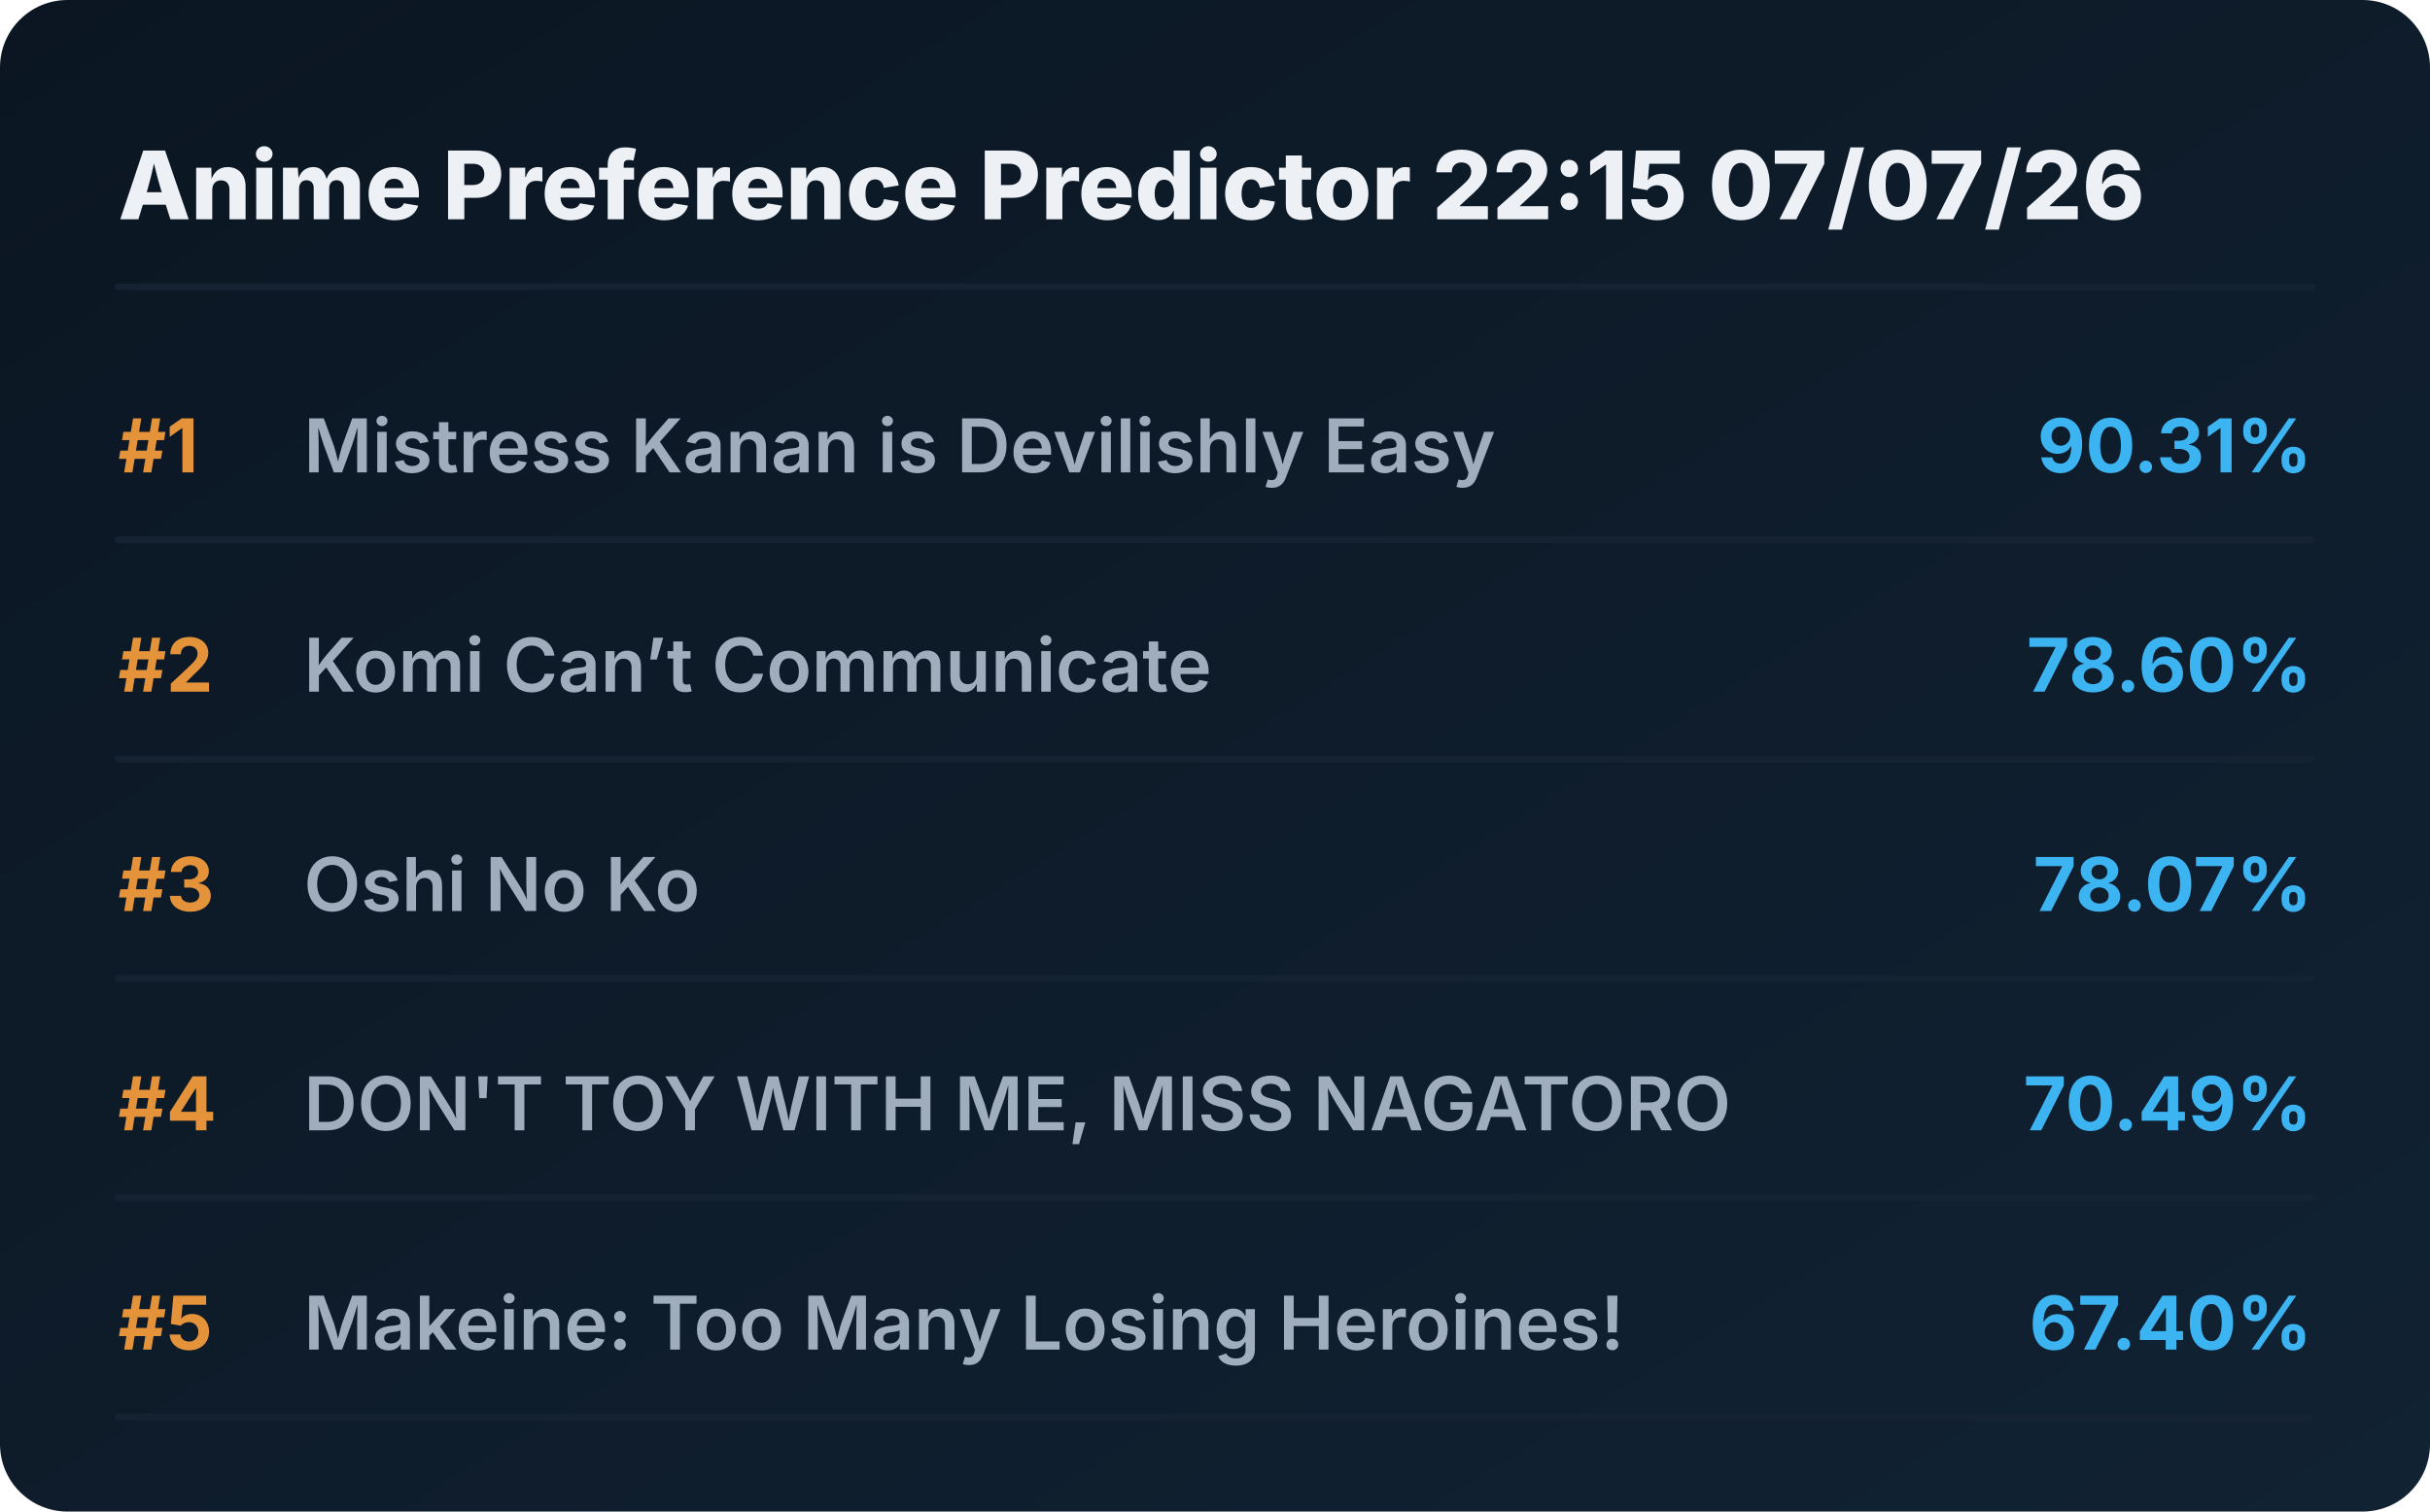
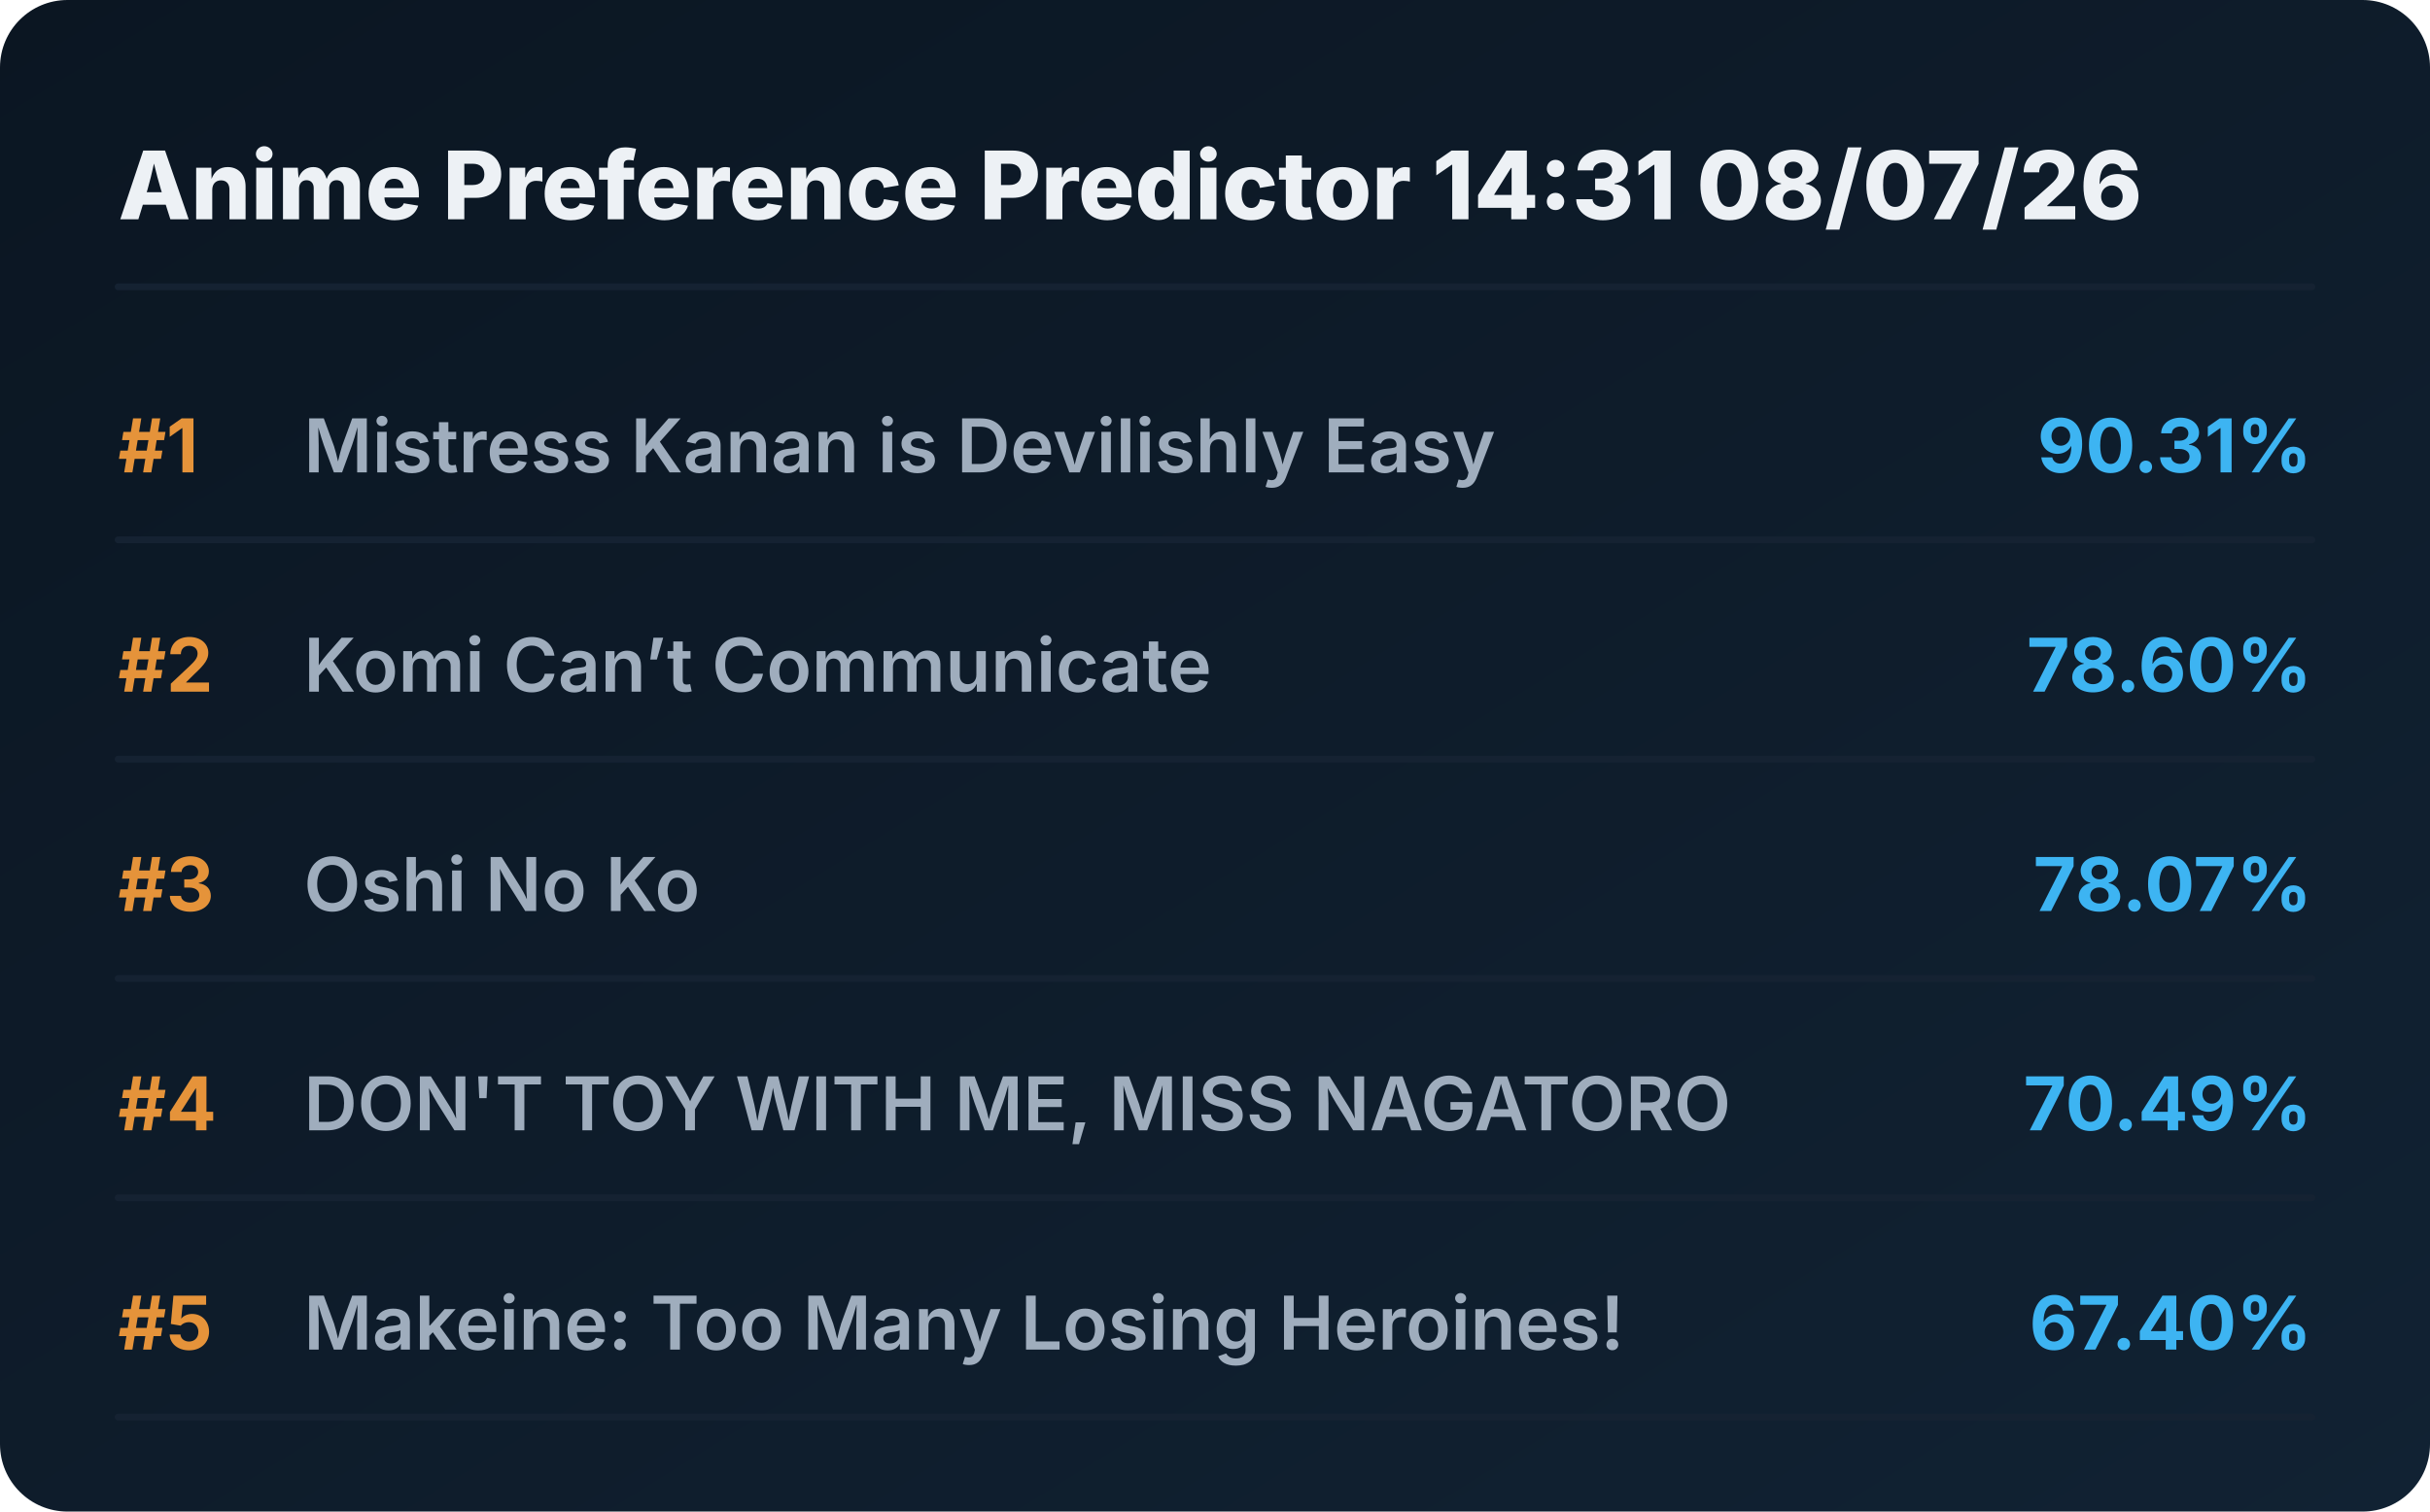
<svg xmlns="http://www.w3.org/2000/svg" viewBox="0 0 720 448" preserveAspectRatio="xMidYMid meet" style="width: 100%; height: auto; max-width: 720px;">
  <defs>
    <linearGradient id="boxGrad" x1="0%" y1="0%" x2="100%" y2="100%">
      <stop offset="0%" stop-color="#0b1622" />
      <stop offset="100%" stop-color="#112233" />
    </linearGradient>
    <clipPath id="titleClip">
      <rect x="90" y="0" width="510" height="100%" />
    </clipPath>
  </defs>
  <style>
    .bg { fill: url(#boxGrad); rx: 20px; }
    .header { font-family: 'Overpass', 'Inter', system-ui, sans-serif; font-weight: 800; font-size: 28px; fill: #edf1f5; }
    .rank { font-family: 'Overpass', 'Inter', system-ui, sans-serif; font-weight: 700; font-size: 22px; fill: #e5933a; }
    .title { font-family: 'Overpass', 'Inter', system-ui, sans-serif; font-weight: 600; font-size: 22px; fill: #9fadbd; }
    .score { font-family: 'Overpass', 'Inter', system-ui, sans-serif; font-weight: 700; font-size: 22px; fill: #3db4f2; }
    .line { stroke: #152232; stroke-width: 2; stroke-linecap: round; }
  </style>
  <rect class="bg" width="720" height="448" />
-   <text x="35" y="65" class="header">Anime Preference Predictor 22:15 07/07/26</text>
+   <text x="35" y="65" class="header">Anime Preference Predictor 14:31 08/07/26</text>
  <line x1="35" y1="85" x2="685" y2="85" class="line" />
  <g transform="translate(0, 0)">
    <text x="35" y="140" class="rank">#1</text>
    <text x="90" y="140" class="title">Mistress Kanan is Devilishly Easy</text>
    <text x="685" y="140" class="score" text-anchor="end">90.31%</text>
    <line x1="35" y1="160" x2="685" y2="160" class="line" />
  </g>
  <g transform="translate(0, 65)">
    <text x="35" y="140" class="rank">#2</text>
    <text x="90" y="140" class="title">Komi Can’t Communicate</text>
    <text x="685" y="140" class="score" text-anchor="end">78.60%</text>
    <line x1="35" y1="160" x2="685" y2="160" class="line" />
  </g>
  <g transform="translate(0, 130)">
    <text x="35" y="140" class="rank">#3</text>
    <text x="90" y="140" class="title">Oshi No Ko</text>
    <text x="685" y="140" class="score" text-anchor="end">78.07%</text>
    <line x1="35" y1="160" x2="685" y2="160" class="line" />
  </g>
  <g transform="translate(0, 195)">
    <text x="35" y="140" class="rank">#4</text>
    <text x="90" y="140" class="title">DON'T TOY WITH ME, MISS NAGATORO</text>
    <text x="685" y="140" class="score" text-anchor="end">70.49%</text>
    <line x1="35" y1="160" x2="685" y2="160" class="line" />
  </g>
  <g transform="translate(0, 260)">
    <text x="35" y="140" class="rank">#5</text>
    <text x="90" y="140" class="title">Makeine: Too Many Losing Heroines!</text>
    <text x="685" y="140" class="score" text-anchor="end">67.40%</text>
    <line x1="35" y1="160" x2="685" y2="160" class="line" />
  </g>
</svg>
